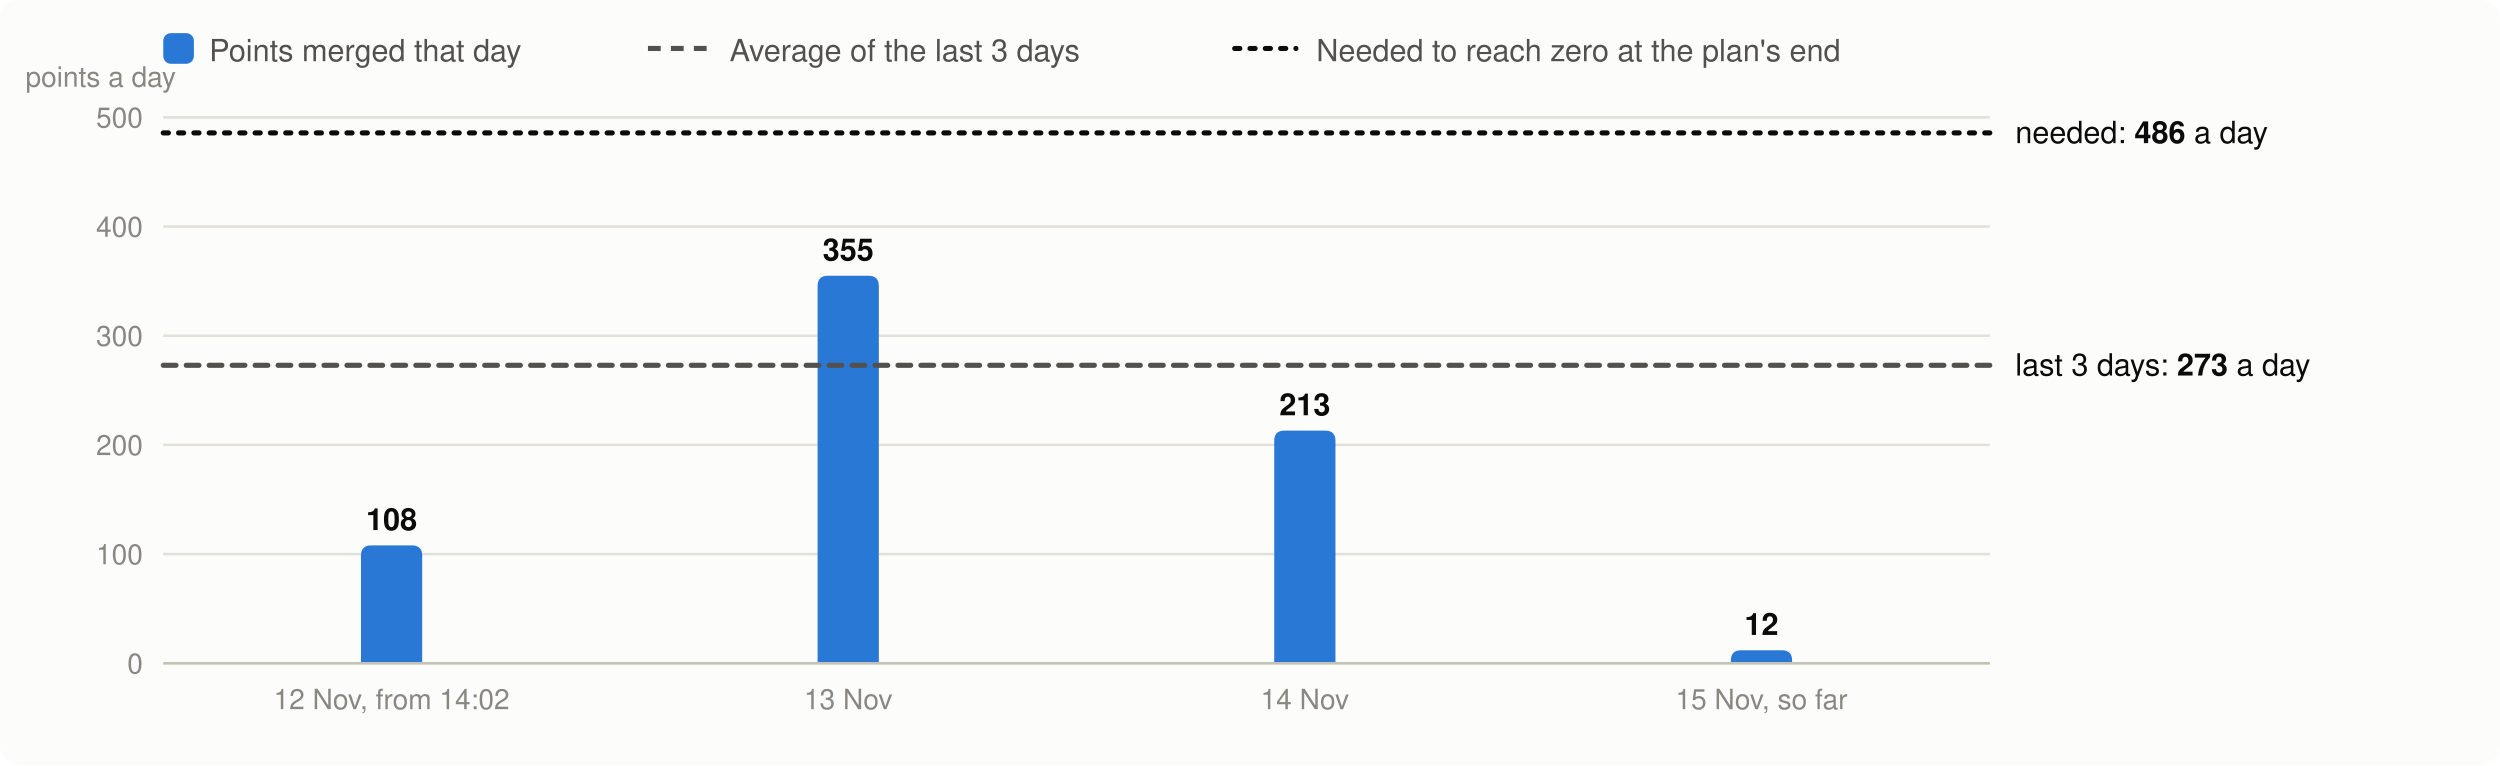
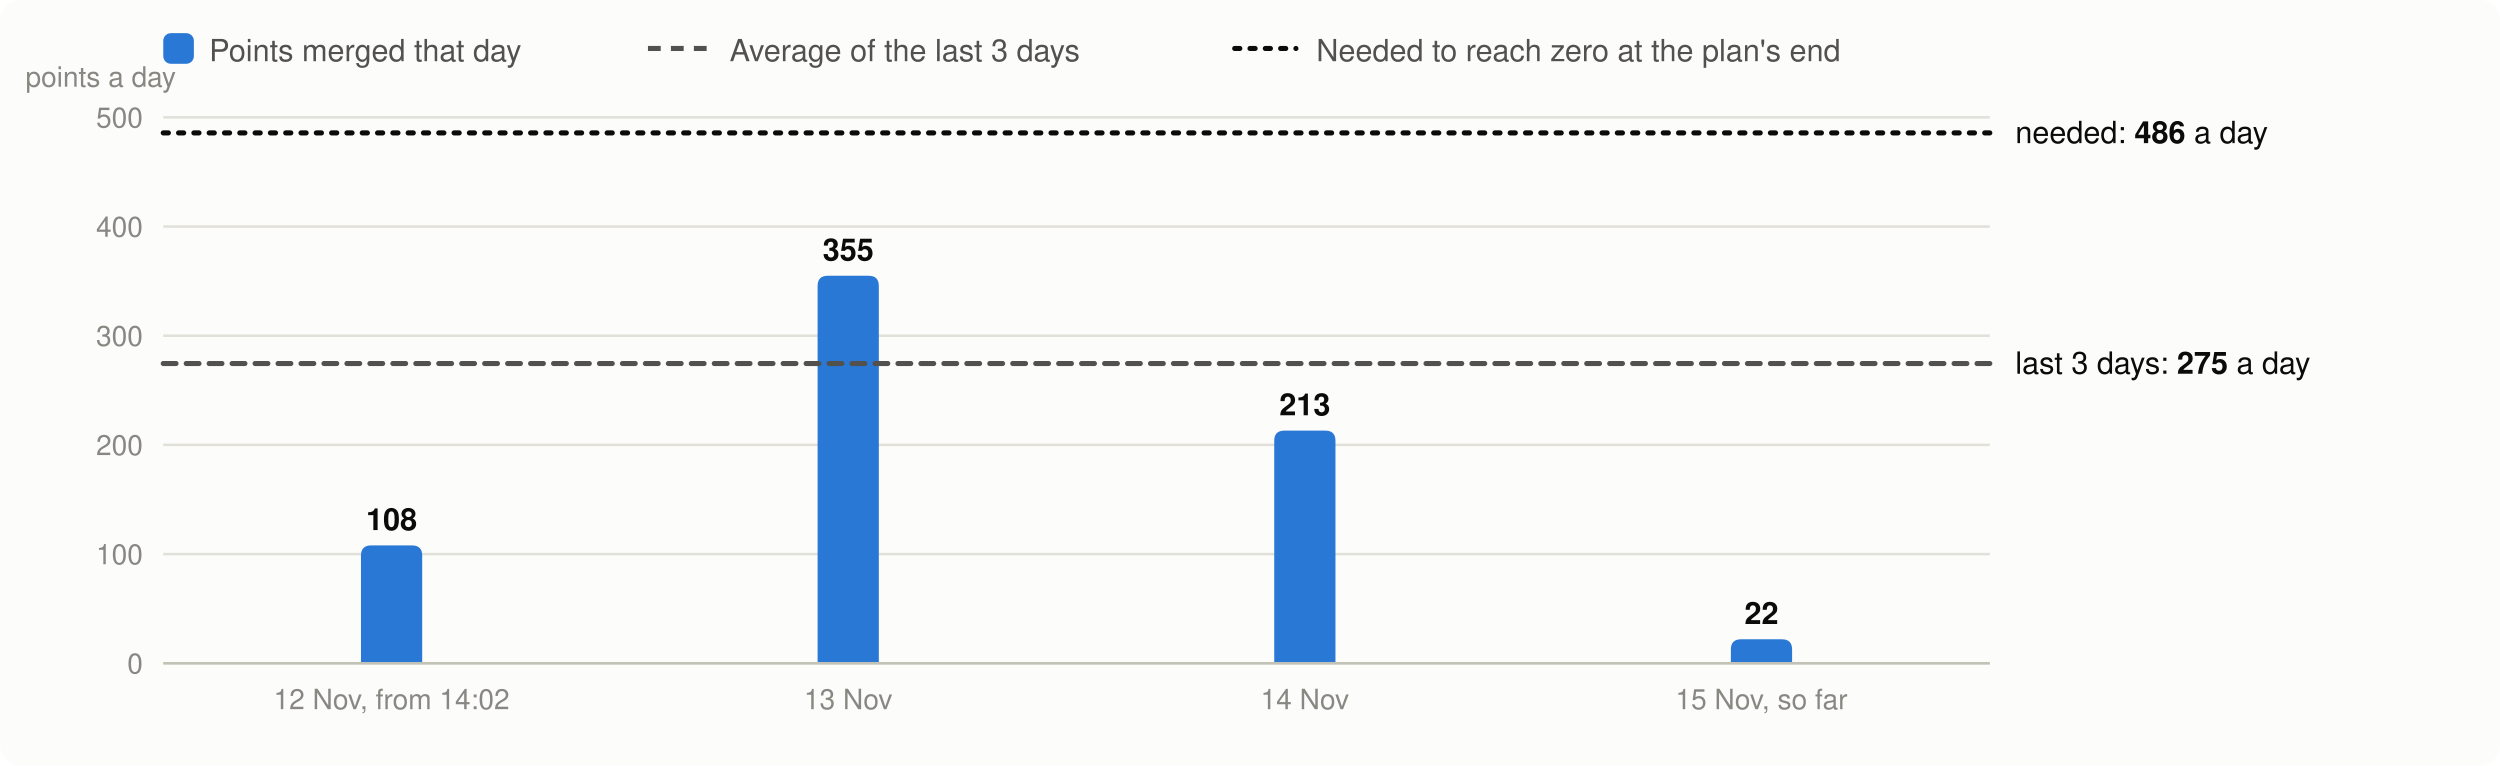
<svg xmlns="http://www.w3.org/2000/svg" viewBox="0 0 980 300" width="980" height="300" font-family="system-ui,-apple-system,Segoe UI,Helvetica,Arial,sans-serif" font-size="13" role="img" aria-label="Velocity: story points merged per day, the 3-day average and the velocity needed">
  <rect width="980" height="300" rx="8" fill="#fcfcfb" />
  <rect x="64" y="13" width="12" height="12" rx="3" fill="#2a78d6" />
  <text x="82" y="24" fill="#52514e" font-size="12">Points merged that day</text>
  <line x1="254" x2="278" y1="19" y2="19" stroke="#52514e" stroke-width="2" stroke-dasharray="5 4" />
  <text x="286" y="24" fill="#52514e" font-size="12">Average of the last 3 days</text>
  <line x1="484" x2="508" y1="19" y2="19" stroke="#0b0b0b" stroke-width="2" stroke-dasharray="2 4" stroke-linecap="round" />
  <text x="516" y="24" fill="#52514e" font-size="12">Needed to reach zero at the plan's end</text>
  <line x1="64" x2="780" y1="260.0" y2="260.0" stroke="#e1e0d9" />
  <text x="56" y="264.0" text-anchor="end" fill="#898781" font-size="11">0</text>
  <line x1="64" x2="780" y1="217.2" y2="217.2" stroke="#e1e0d9" />
  <text x="56" y="221.2" text-anchor="end" fill="#898781" font-size="11">100</text>
  <line x1="64" x2="780" y1="174.4" y2="174.4" stroke="#e1e0d9" />
  <text x="56" y="178.4" text-anchor="end" fill="#898781" font-size="11">200</text>
  <line x1="64" x2="780" y1="131.6" y2="131.6" stroke="#e1e0d9" />
  <text x="56" y="135.6" text-anchor="end" fill="#898781" font-size="11">300</text>
  <line x1="64" x2="780" y1="88.8" y2="88.8" stroke="#e1e0d9" />
  <text x="56" y="92.8" text-anchor="end" fill="#898781" font-size="11">400</text>
  <line x1="64" x2="780" y1="46.0" y2="46.0" stroke="#e1e0d9" />
  <text x="56" y="50.0" text-anchor="end" fill="#898781" font-size="11">500</text>
  <text x="10" y="34" fill="#898781" font-size="11">points a day</text>
  <path d="M141.5,260.0V217.8Q141.5,213.8 145.5,213.8H161.5Q165.5,213.8 165.5,217.8V260.0Z" fill="#2a78d6" />
  <text x="153.5" y="207.8" text-anchor="middle" fill="#0b0b0b" font-size="12" font-weight="600">108</text>
  <text x="153.5" y="278" text-anchor="middle" fill="#898781" font-size="11">12 Nov, from 14:02</text>
  <path d="M320.5,260.0V112.1Q320.5,108.1 324.5,108.1H340.5Q344.5,108.1 344.5,112.1V260.0Z" fill="#2a78d6" />
  <text x="332.5" y="102.1" text-anchor="middle" fill="#0b0b0b" font-size="12" font-weight="600">355</text>
  <text x="332.5" y="278" text-anchor="middle" fill="#898781" font-size="11">13 Nov</text>
  <path d="M499.5,260.0V172.8Q499.5,168.8 503.5,168.8H519.5Q523.5,168.8 523.5,172.8V260.0Z" fill="#2a78d6" />
  <text x="511.5" y="162.8" text-anchor="middle" fill="#0b0b0b" font-size="12" font-weight="600">213</text>
  <text x="511.5" y="278" text-anchor="middle" fill="#898781" font-size="11">14 Nov</text>
-   <path d="M678.5,260.0V258.9Q678.5,254.9 682.5,254.9H698.5Q702.5,254.9 702.5,258.9V260.0Z" fill="#2a78d6" />
-   <text x="690.5" y="248.9" text-anchor="middle" fill="#0b0b0b" font-size="12" font-weight="600">12</text>
+   <path d="M678.5,260.0V254.6Q678.5,250.6 682.5,250.6H698.5Q702.5,250.6 702.5,254.6V260.0Z" fill="#2a78d6" />
+   <text x="690.5" y="244.6" text-anchor="middle" fill="#0b0b0b" font-size="12" font-weight="600">22</text>
  <text x="690.5" y="278" text-anchor="middle" fill="#898781" font-size="11">15 Nov, so far</text>
  <line x1="64" x2="780" y1="260.0" y2="260.0" stroke="#c3c2b7" />
-   <line x1="64" x2="780" y1="143.2" y2="143.2" stroke="#52514e" stroke-width="2" stroke-dasharray="5 4" stroke-linecap="round" />
-   <text x="790" y="147.2" fill="#0b0b0b" font-size="12">last 3 days: <tspan font-weight="600">273</tspan> a day</text>
+   <line x1="64" x2="780" y1="142.5" y2="142.5" stroke="#52514e" stroke-width="2" stroke-dasharray="5 4" stroke-linecap="round" />
+   <text x="790" y="146.5" fill="#0b0b0b" font-size="12">last 3 days: <tspan font-weight="600">275</tspan> a day</text>
  <line x1="64" x2="780" y1="52.1" y2="52.1" stroke="#0b0b0b" stroke-width="2" stroke-dasharray="2 4" stroke-linecap="round" />
  <text x="790" y="56.1" fill="#0b0b0b" font-size="12">needed: <tspan font-weight="600">486</tspan> a day</text>
</svg>
